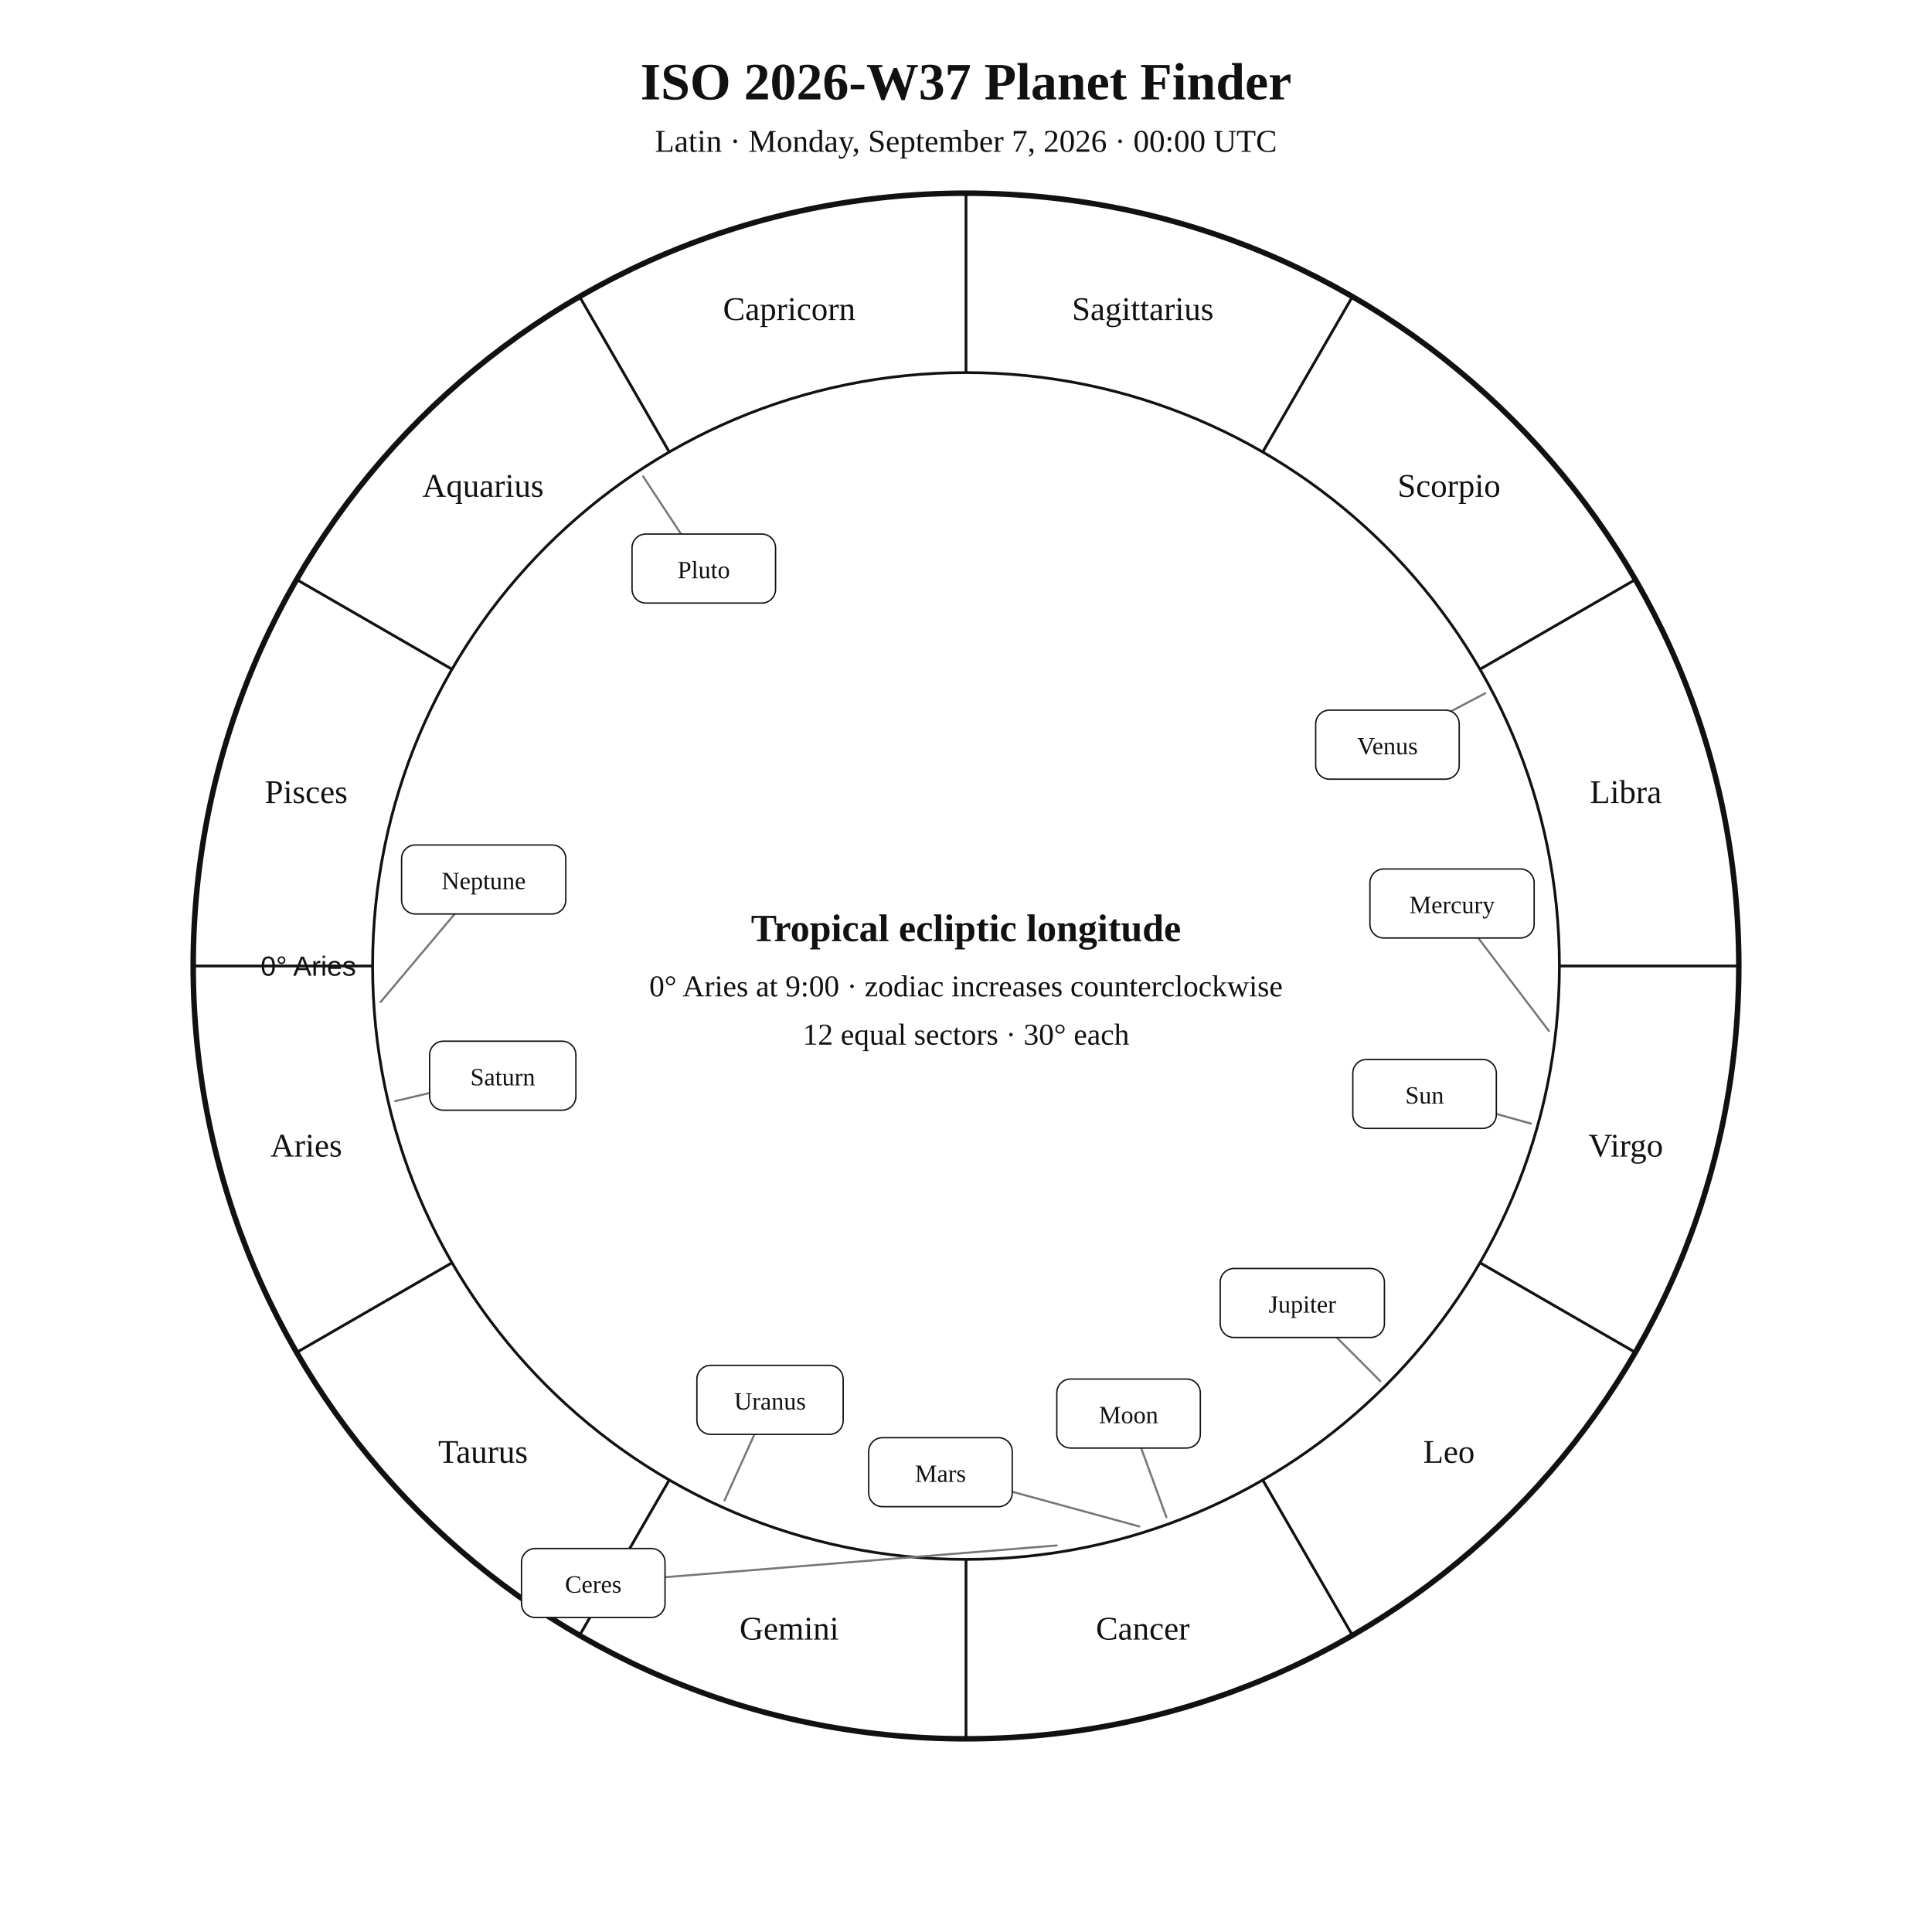
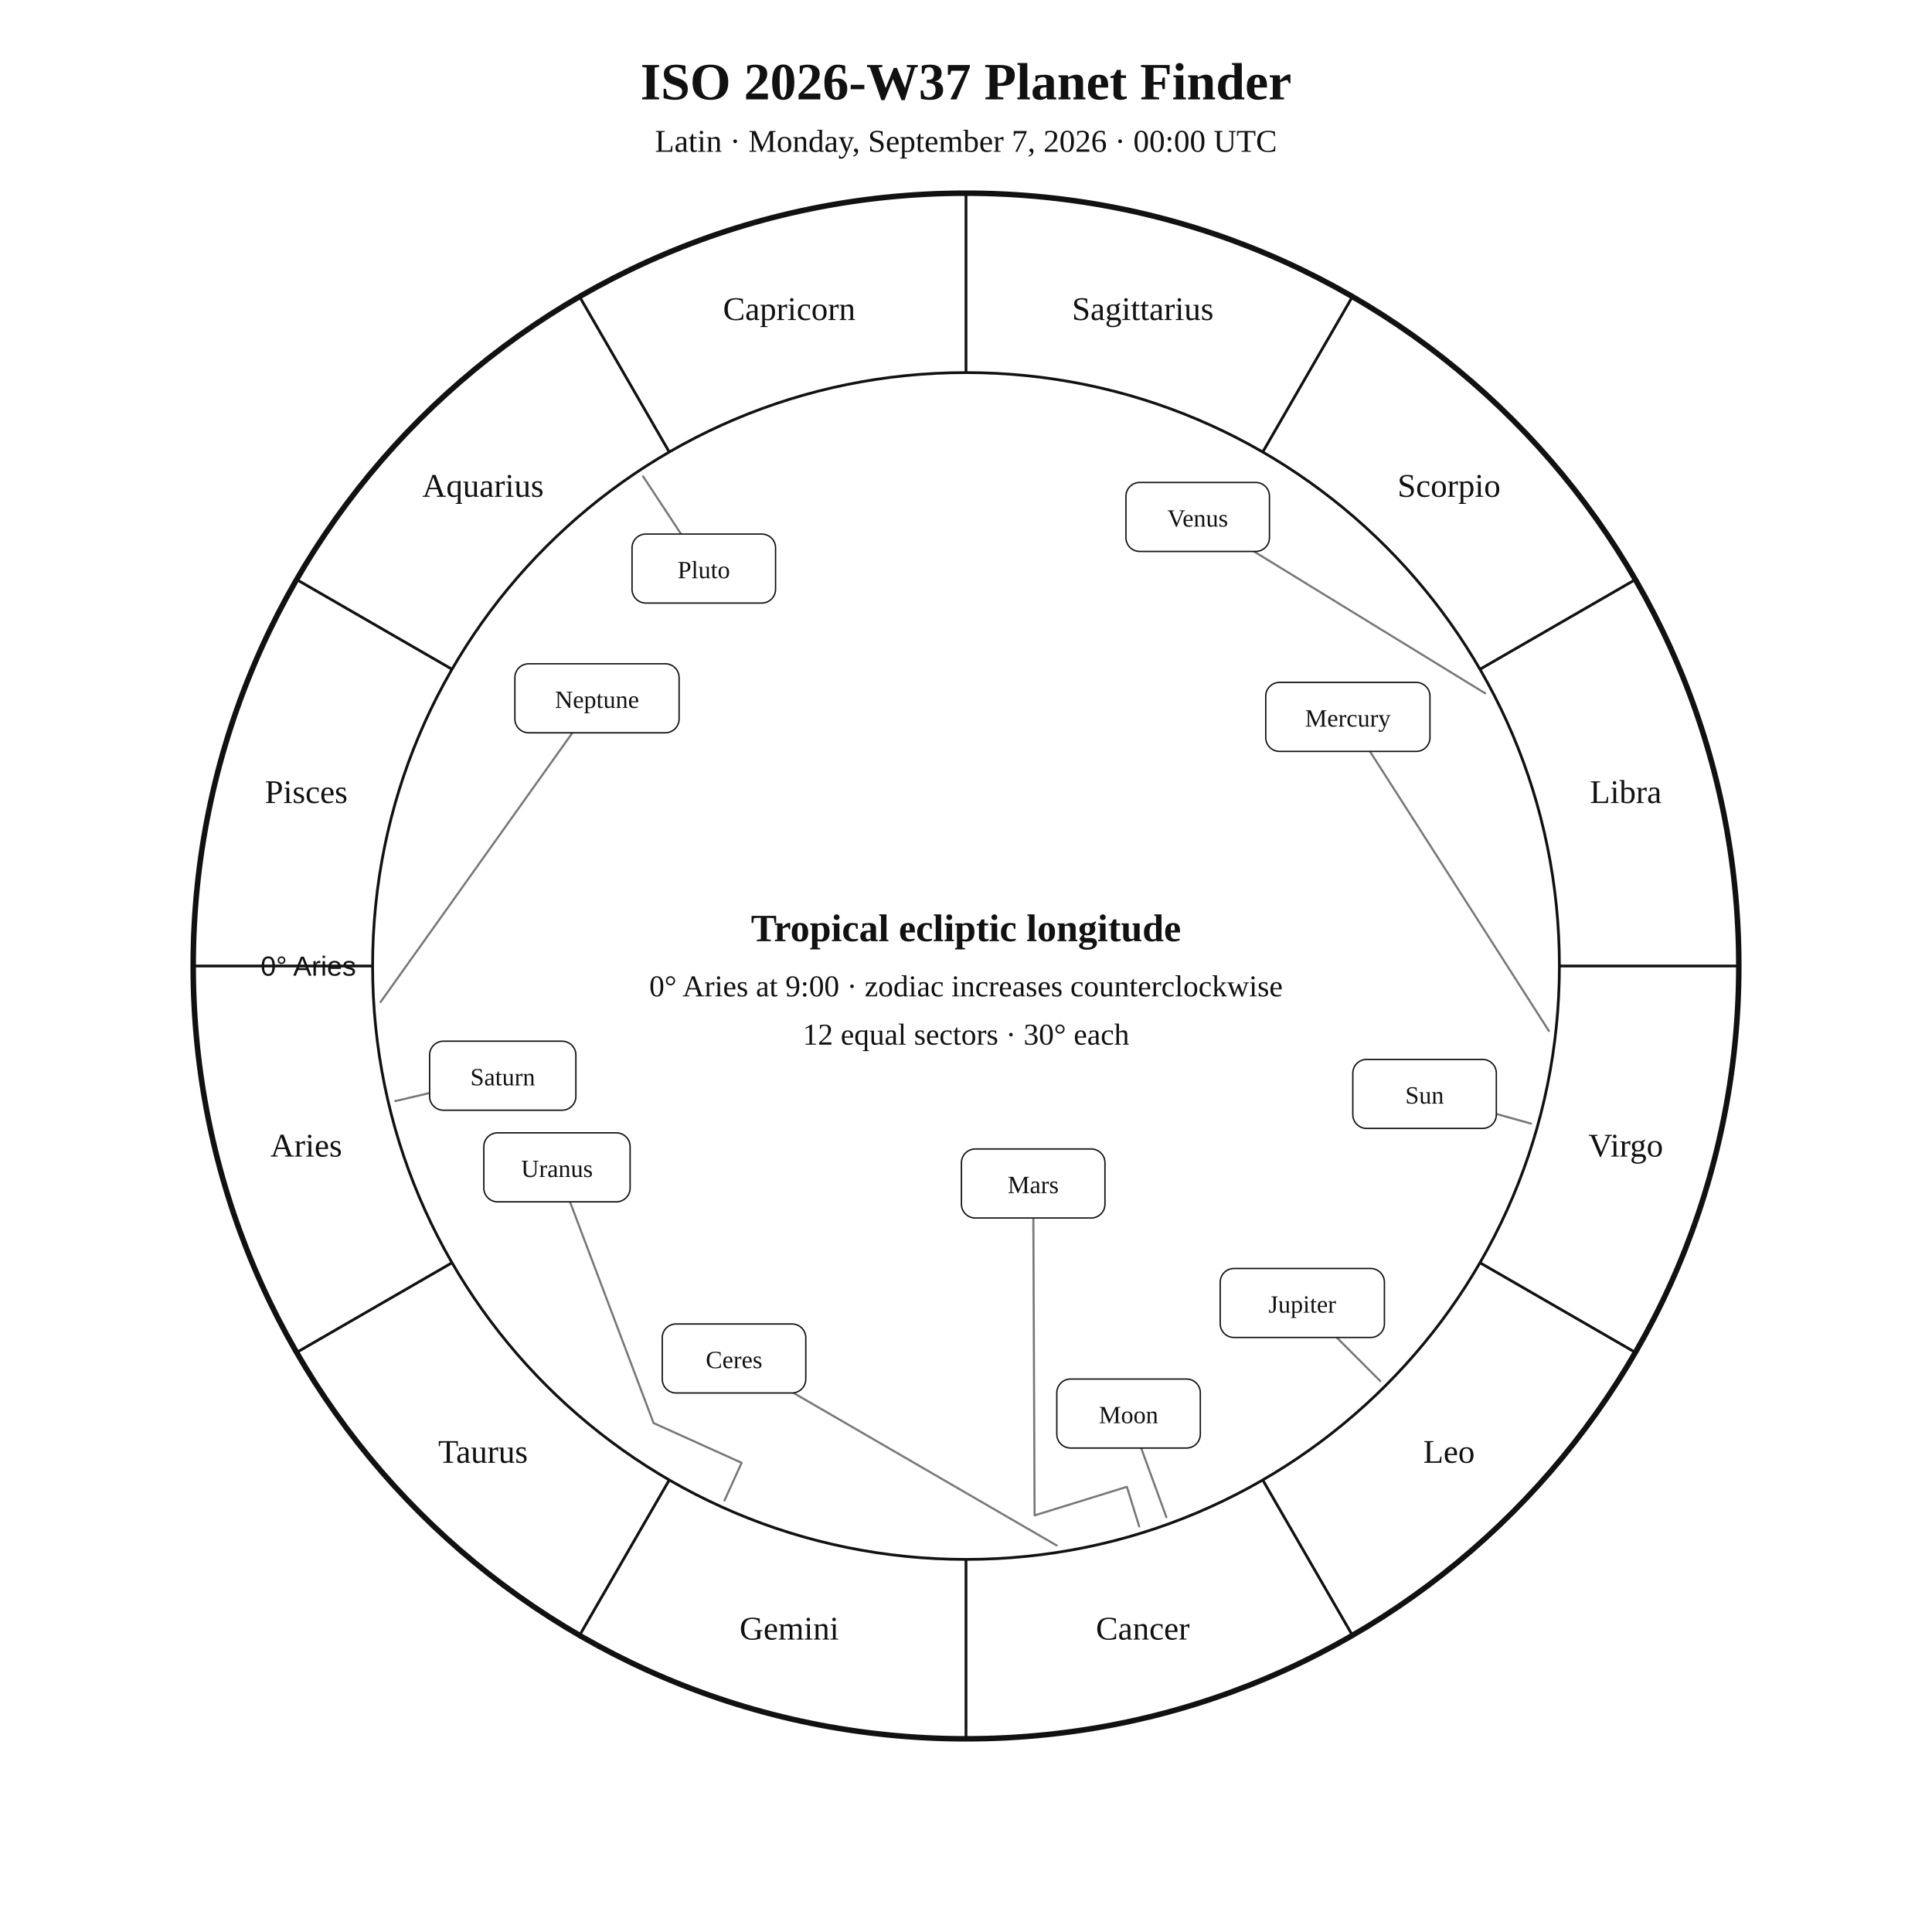
<svg xmlns="http://www.w3.org/2000/svg" width="1400" height="1400" viewBox="0 0 1400 1400">
  <rect width="100%" height="100%" fill="white" />
  <style>text{font-family:Georgia,"Times New Roman",serif;fill:#111!important;color:#111!important;-webkit-text-fill-color:#111!important}.sans{font-family:Arial,Helvetica,sans-serif}</style>
  <text x="700" y="72" text-anchor="middle" font-size="38" font-weight="700">ISO 2026-W37 Planet Finder</text>
  <text x="700" y="110" text-anchor="middle" font-size="23">Latin · Monday, September 7, 2026 · 00:00 UTC</text>
  <circle cx="700" cy="700" r="560" fill="none" stroke="#111" stroke-width="4" />
  <circle cx="700" cy="700" r="430" fill="none" stroke="#111" stroke-width="2" />
  <line x1="270.0" y1="700.0" x2="140.0" y2="700.0" stroke="#111" stroke-width="2" />
  <line x1="327.6" y1="915.0" x2="215.0" y2="980.0" stroke="#111" stroke-width="2" />
  <line x1="485.0" y1="1072.4" x2="420.0" y2="1185.0" stroke="#111" stroke-width="2" />
  <line x1="700.0" y1="1130.0" x2="700.0" y2="1260.0" stroke="#111" stroke-width="2" />
  <line x1="915.0" y1="1072.4" x2="980.0" y2="1185.0" stroke="#111" stroke-width="2" />
  <line x1="1072.4" y1="915.0" x2="1185.0" y2="980.0" stroke="#111" stroke-width="2" />
  <line x1="1130.0" y1="700.0" x2="1260.0" y2="700.0" stroke="#111" stroke-width="2" />
  <line x1="1072.4" y1="485.0" x2="1185.0" y2="420.0" stroke="#111" stroke-width="2" />
  <line x1="915.0" y1="327.6" x2="980.0" y2="215.0" stroke="#111" stroke-width="2" />
  <line x1="700.0" y1="270.0" x2="700.0" y2="140.0" stroke="#111" stroke-width="2" />
  <line x1="485.0" y1="327.6" x2="420.0" y2="215.0" stroke="#111" stroke-width="2" />
  <line x1="327.6" y1="485.0" x2="215.0" y2="420.0" stroke="#111" stroke-width="2" />
  <text x="221.9" y="838.1" text-anchor="middle" font-size="24">Aries</text>
  <text x="350.0" y="1060.0" text-anchor="middle" font-size="24">Taurus</text>
  <text x="571.9" y="1188.1" text-anchor="middle" font-size="24">Gemini</text>
  <text x="828.1" y="1188.1" text-anchor="middle" font-size="24">Cancer</text>
  <text x="1050.0" y="1060.0" text-anchor="middle" font-size="24">Leo</text>
  <text x="1178.1" y="838.1" text-anchor="middle" font-size="24">Virgo</text>
  <text x="1178.1" y="581.9" text-anchor="middle" font-size="24">Libra</text>
  <text x="1050.0" y="360.0" text-anchor="middle" font-size="24">Scorpio</text>
  <text x="828.1" y="231.9" text-anchor="middle" font-size="24">Sagittarius</text>
  <text x="571.9" y="231.9" text-anchor="middle" font-size="24">Capricorn</text>
  <text x="350.0" y="360.0" text-anchor="middle" font-size="24">Aquarius</text>
  <text x="221.9" y="581.9" text-anchor="middle" font-size="24">Pisces</text>
  <text x="258.0" y="707.0" text-anchor="end" font-size="20" class="sans">0° Aries</text>
  <polyline points="1109.4,814.2 1032.3,792.7" fill="none" stroke="#777" stroke-width="1.5" stroke-linejoin="round" stroke-linecap="round" />
  <rect x="980.3" y="767.7" width="104.0" height="50.0" rx="10" fill="white" stroke="#111" />
  <text x="1032.3" y="799.7" text-anchor="middle" font-size="18">Sun</text>
  <polyline points="845.2,1099.4 817.8,1024.3" fill="none" stroke="#777" stroke-width="1.5" stroke-linejoin="round" stroke-linecap="round" />
  <rect x="765.8" y="999.3" width="104.0" height="50.0" rx="10" fill="white" stroke="#111" />
  <text x="817.8" y="1031.3" text-anchor="middle" font-size="18">Moon</text>
-   <polyline points="1122.4,747.1 1052.2,654.7" fill="none" stroke="#777" stroke-width="1.5" stroke-linejoin="round" stroke-linecap="round" />
-   <rect x="992.7" y="629.7" width="119.0" height="50.0" rx="10" fill="white" stroke="#111" />
-   <text x="1052.2" y="661.7" text-anchor="middle" font-size="18">Mercury</text>
-   <polyline points="1076.2,502.4 1005.4,539.6" fill="none" stroke="#777" stroke-width="1.5" stroke-linejoin="round" stroke-linecap="round" />
-   <rect x="953.4" y="514.6" width="104.0" height="50.0" rx="10" fill="white" stroke="#111" />
-   <text x="1005.4" y="546.6" text-anchor="middle" font-size="18">Venus</text>
-   <polyline points="825.5,1106.1 681.5,1066.8" fill="none" stroke="#777" stroke-width="1.5" stroke-linejoin="round" stroke-linecap="round" />
-   <rect x="629.5" y="1041.8" width="104.0" height="50.0" rx="10" fill="white" stroke="#111" />
-   <text x="681.5" y="1073.8" text-anchor="middle" font-size="18">Mars</text>
+   <polyline points="1122.4,747.1 976.7,519.5" fill="none" stroke="#777" stroke-width="1.5" stroke-linejoin="round" stroke-linecap="round" />
+   <rect x="917.2" y="494.5" width="119.0" height="50.0" rx="10" fill="white" stroke="#111" />
+   <text x="976.7" y="526.5" text-anchor="middle" font-size="18">Mercury</text>
+   <polyline points="1076.2,502.4 867.9,374.6" fill="none" stroke="#777" stroke-width="1.5" stroke-linejoin="round" stroke-linecap="round" />
+   <rect x="815.9" y="349.6" width="104.0" height="50.0" rx="10" fill="white" stroke="#111" />
+   <text x="867.9" y="381.6" text-anchor="middle" font-size="18">Venus</text>
+   <polyline points="825.5,1106.1 816.6,1077.4 749.7,1098.1 748.7,857.6" fill="none" stroke="#777" stroke-width="1.5" stroke-linejoin="round" stroke-linecap="round" />
+   <rect x="696.7" y="832.6" width="104.0" height="50.0" rx="10" fill="white" stroke="#111" />
+   <text x="748.7" y="864.6" text-anchor="middle" font-size="18">Mars</text>
  <polyline points="1000.2,1000.8 943.7,944.2" fill="none" stroke="#777" stroke-width="1.5" stroke-linejoin="round" stroke-linecap="round" />
  <rect x="884.2" y="919.2" width="119.0" height="50.0" rx="10" fill="white" stroke="#111" />
  <text x="943.7" y="951.2" text-anchor="middle" font-size="18">Jupiter</text>
  <polyline points="286.4,797.9 364.3,779.5" fill="none" stroke="#777" stroke-width="1.5" stroke-linejoin="round" stroke-linecap="round" />
  <rect x="311.3" y="754.5" width="106.0" height="50.0" rx="10" fill="white" stroke="#111" />
  <text x="364.3" y="786.5" text-anchor="middle" font-size="18">Saturn</text>
-   <polyline points="765.7,1119.9 429.9,1147.1" fill="none" stroke="#777" stroke-width="1.5" stroke-linejoin="round" stroke-linecap="round" />
-   <rect x="377.9" y="1122.1" width="104.0" height="50.0" rx="10" fill="white" stroke="#111" />
-   <text x="429.9" y="1154.1" text-anchor="middle" font-size="18">Ceres</text>
-   <polyline points="525.0,1087.3 558.0,1014.4" fill="none" stroke="#777" stroke-width="1.5" stroke-linejoin="round" stroke-linecap="round" />
-   <rect x="505.0" y="989.4" width="106.0" height="50.0" rx="10" fill="white" stroke="#111" />
-   <text x="558.0" y="1021.4" text-anchor="middle" font-size="18">Uranus</text>
-   <polyline points="275.8,726.1 350.5,637.3" fill="none" stroke="#777" stroke-width="1.5" stroke-linejoin="round" stroke-linecap="round" />
-   <rect x="291.0" y="612.3" width="119.0" height="50.0" rx="10" fill="white" stroke="#111" />
-   <text x="350.5" y="644.3" text-anchor="middle" font-size="18">Neptune</text>
+   <polyline points="765.7,1119.9 531.9,984.4" fill="none" stroke="#777" stroke-width="1.5" stroke-linejoin="round" stroke-linecap="round" />
+   <rect x="479.9" y="959.4" width="104.0" height="50.0" rx="10" fill="white" stroke="#111" />
+   <text x="531.9" y="991.4" text-anchor="middle" font-size="18">Ceres</text>
+   <polyline points="525.0,1087.3 537.4,1060.0 473.6,1031.2 403.6,845.9" fill="none" stroke="#777" stroke-width="1.5" stroke-linejoin="round" stroke-linecap="round" />
+   <rect x="350.6" y="820.9" width="106.0" height="50.0" rx="10" fill="white" stroke="#111" />
+   <text x="403.6" y="852.9" text-anchor="middle" font-size="18">Uranus</text>
+   <polyline points="275.8,726.1 432.6,506.0" fill="none" stroke="#777" stroke-width="1.5" stroke-linejoin="round" stroke-linecap="round" />
+   <rect x="373.1" y="481.0" width="119.0" height="50.0" rx="10" fill="white" stroke="#111" />
+   <text x="432.6" y="513.0" text-anchor="middle" font-size="18">Neptune</text>
  <polyline points="466.0,345.2 510.0,412.0" fill="none" stroke="#777" stroke-width="1.5" stroke-linejoin="round" stroke-linecap="round" />
  <rect x="458.0" y="387.0" width="104.0" height="50.0" rx="10" fill="white" stroke="#111" />
  <text x="510.0" y="419.0" text-anchor="middle" font-size="18">Pluto</text>
  <text x="700" y="682" text-anchor="middle" font-size="28" font-weight="700">Tropical ecliptic longitude</text>
  <text x="700" y="722" text-anchor="middle" font-size="22">0° Aries at 9:00 · zodiac increases counterclockwise</text>
  <text x="700" y="757" text-anchor="middle" font-size="22">12 equal sectors · 30° each</text>
</svg>
